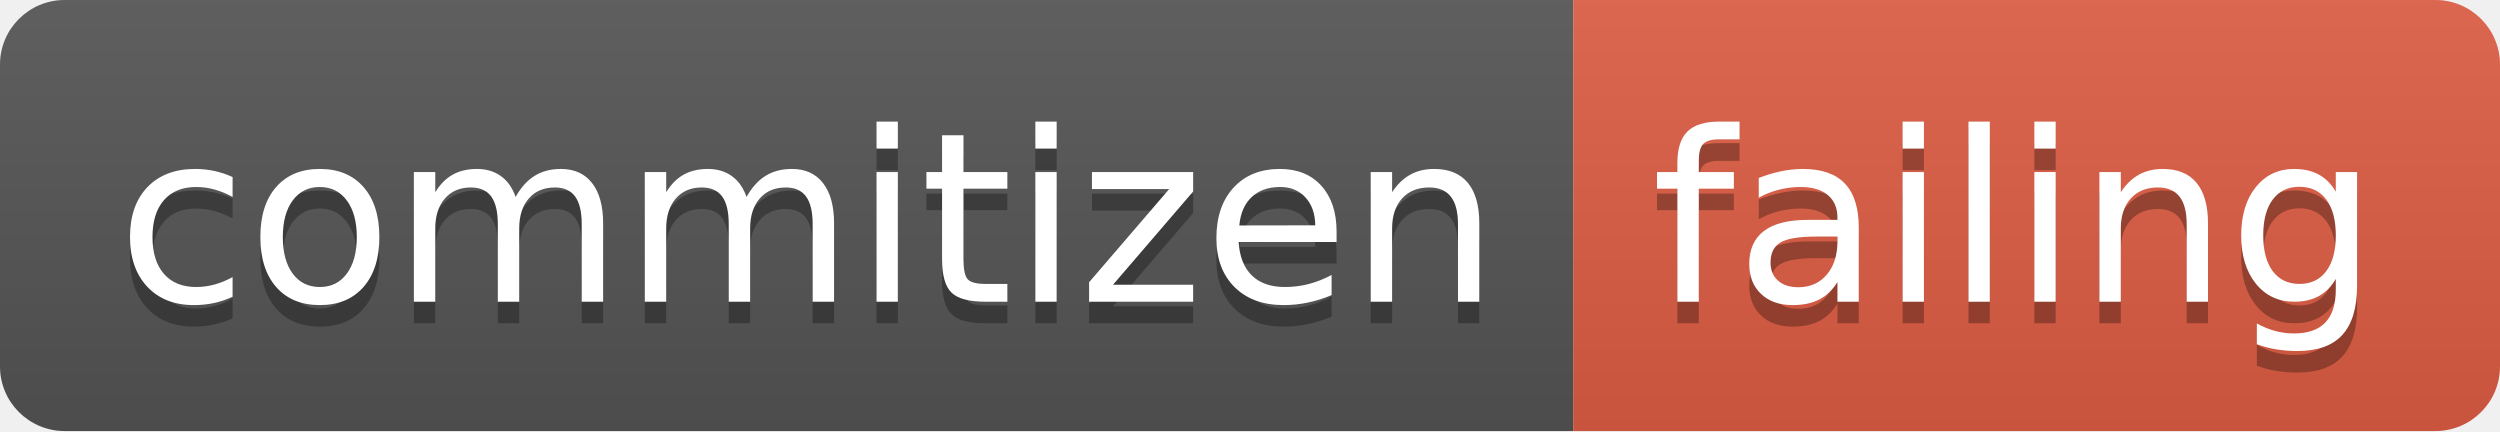
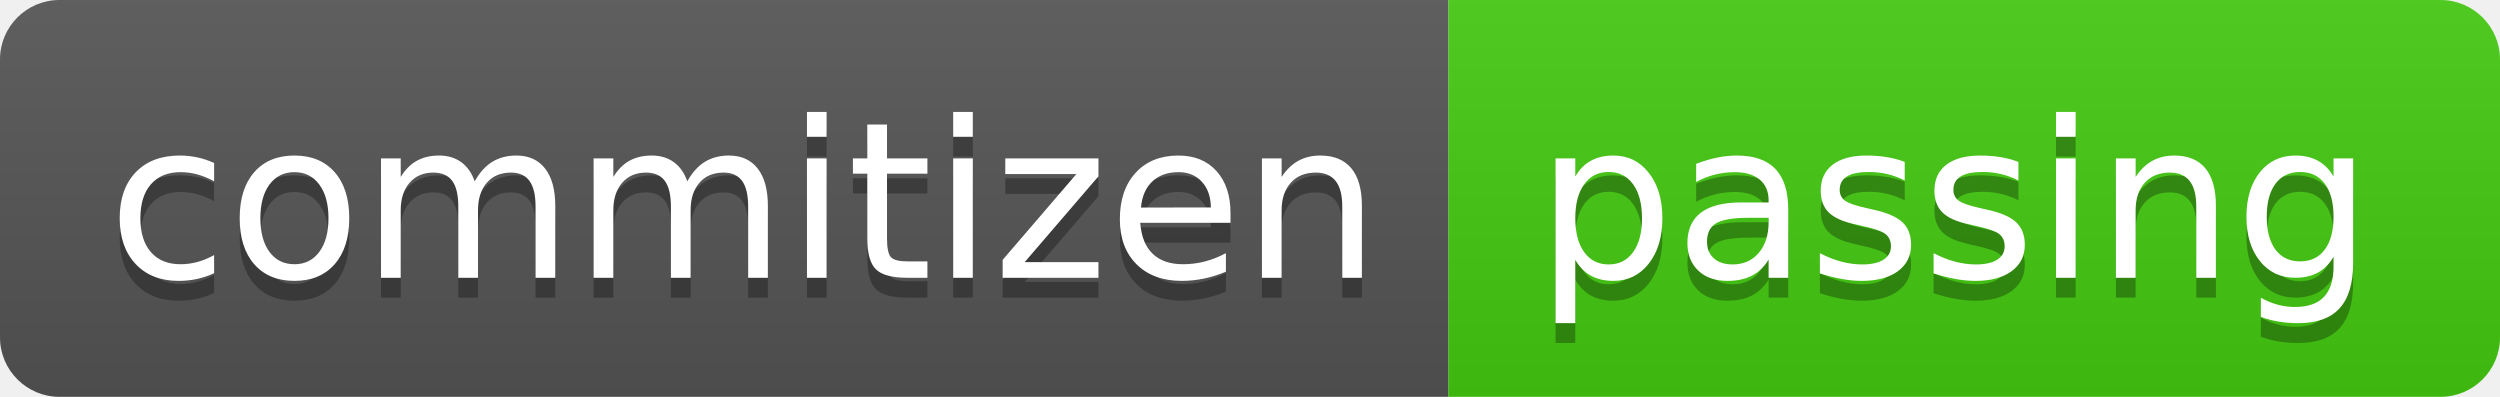
- <svg xmlns="http://www.w3.org/2000/svg" width="116" height="20" role="img" aria-label="commitizen: failing">
+ <svg xmlns="http://www.w3.org/2000/svg" width="126" height="20" role="img" aria-label="commitizen: passing">
  <linearGradient id="s" x2="0" y2="100%">
    <stop offset="0" stop-color="#bbb" stop-opacity=".1" />
    <stop offset="1" stop-opacity=".1" />
  </linearGradient>
  <clipPath id="r">
-     <rect width="116" height="20" rx="3" fill="#fff" />
+     <rect width="126" height="20" rx="3" fill="#fff" />
  </clipPath>
  <g clip-path="url(#r)">
    <rect width="73" height="20" fill="#555" />
-     <rect x="73" width="43" height="20" fill="#e05d44" />
-     <rect width="116" height="20" fill="url(#s)" />
+     <rect x="73" width="53" height="20" fill="#4c1" />
+     <rect width="126" height="20" fill="url(#s)" />
  </g>
  <g fill="#fff" text-anchor="middle" font-family="Verdana,Geneva,DejaVu Sans,sans-serif" text-rendering="geometricPrecision" font-size="110">
    <text aria-hidden="true" x="375.0" y="150" fill="#010101" fill-opacity=".3" transform="scale(.1)" textLength="630">commitizen</text>
    <text x="375.0" y="140" transform="scale(.1)" fill="#fff" textLength="630">commitizen</text>
-     <text aria-hidden="true" x="935.0" y="150" fill="#010101" fill-opacity=".3" transform="scale(.1)" textLength="330">failing</text>
-     <text x="935.0" y="140" transform="scale(.1)" fill="#fff" textLength="330">failing</text>
+     <text aria-hidden="true" x="985.0" y="150" fill="#010101" fill-opacity=".3" transform="scale(.1)" textLength="430">passing</text>
+     <text x="985.0" y="140" transform="scale(.1)" fill="#fff" textLength="430">passing</text>
  </g>
</svg>
